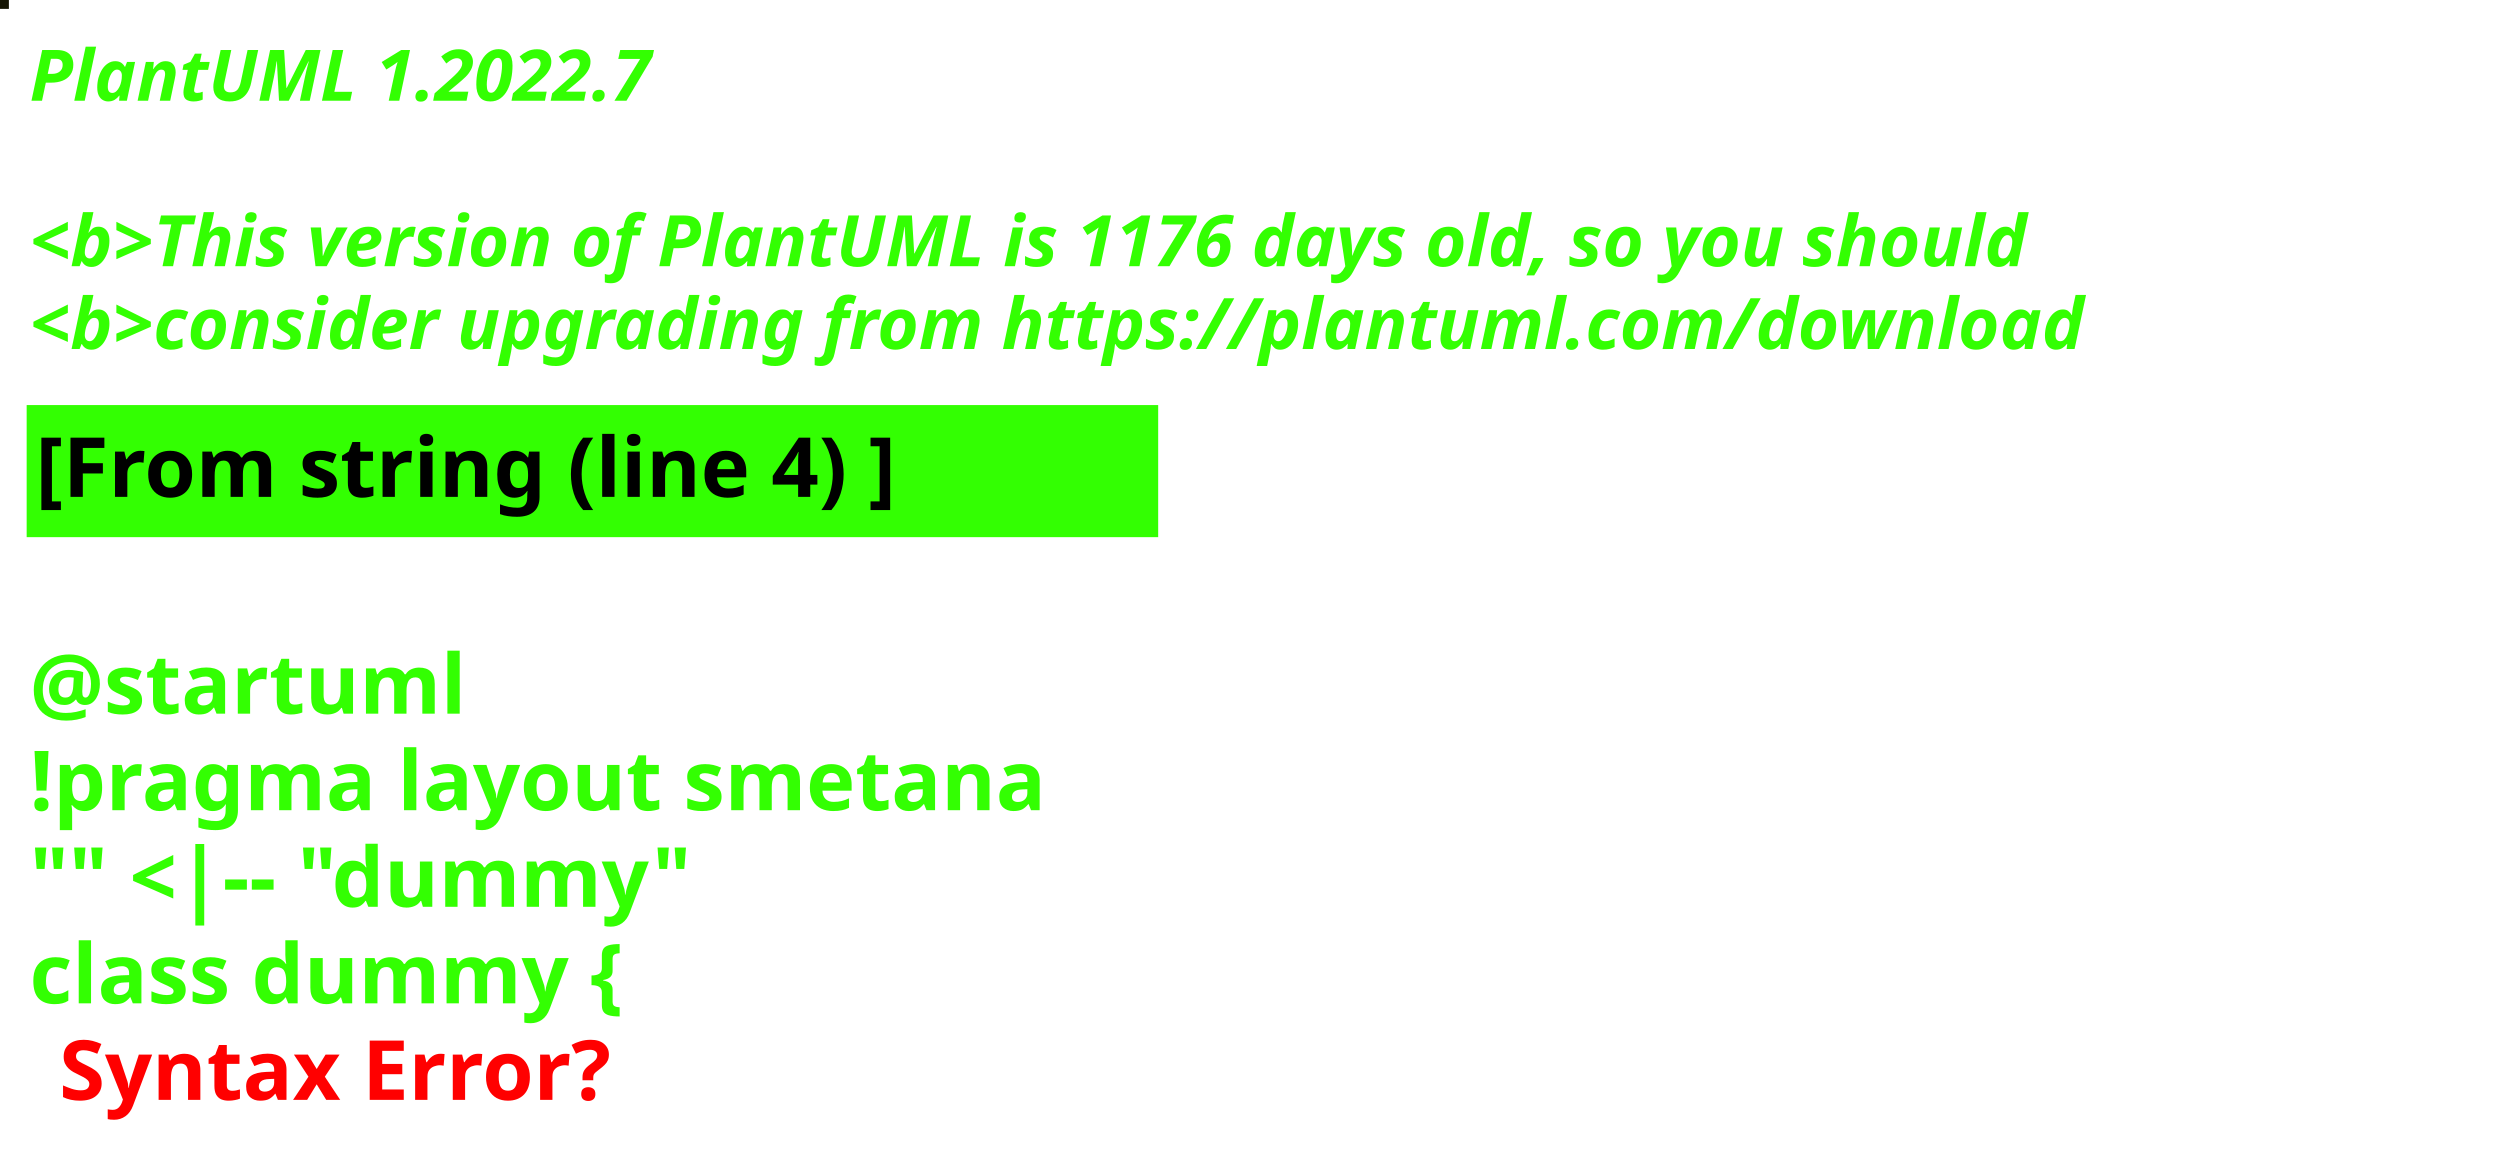
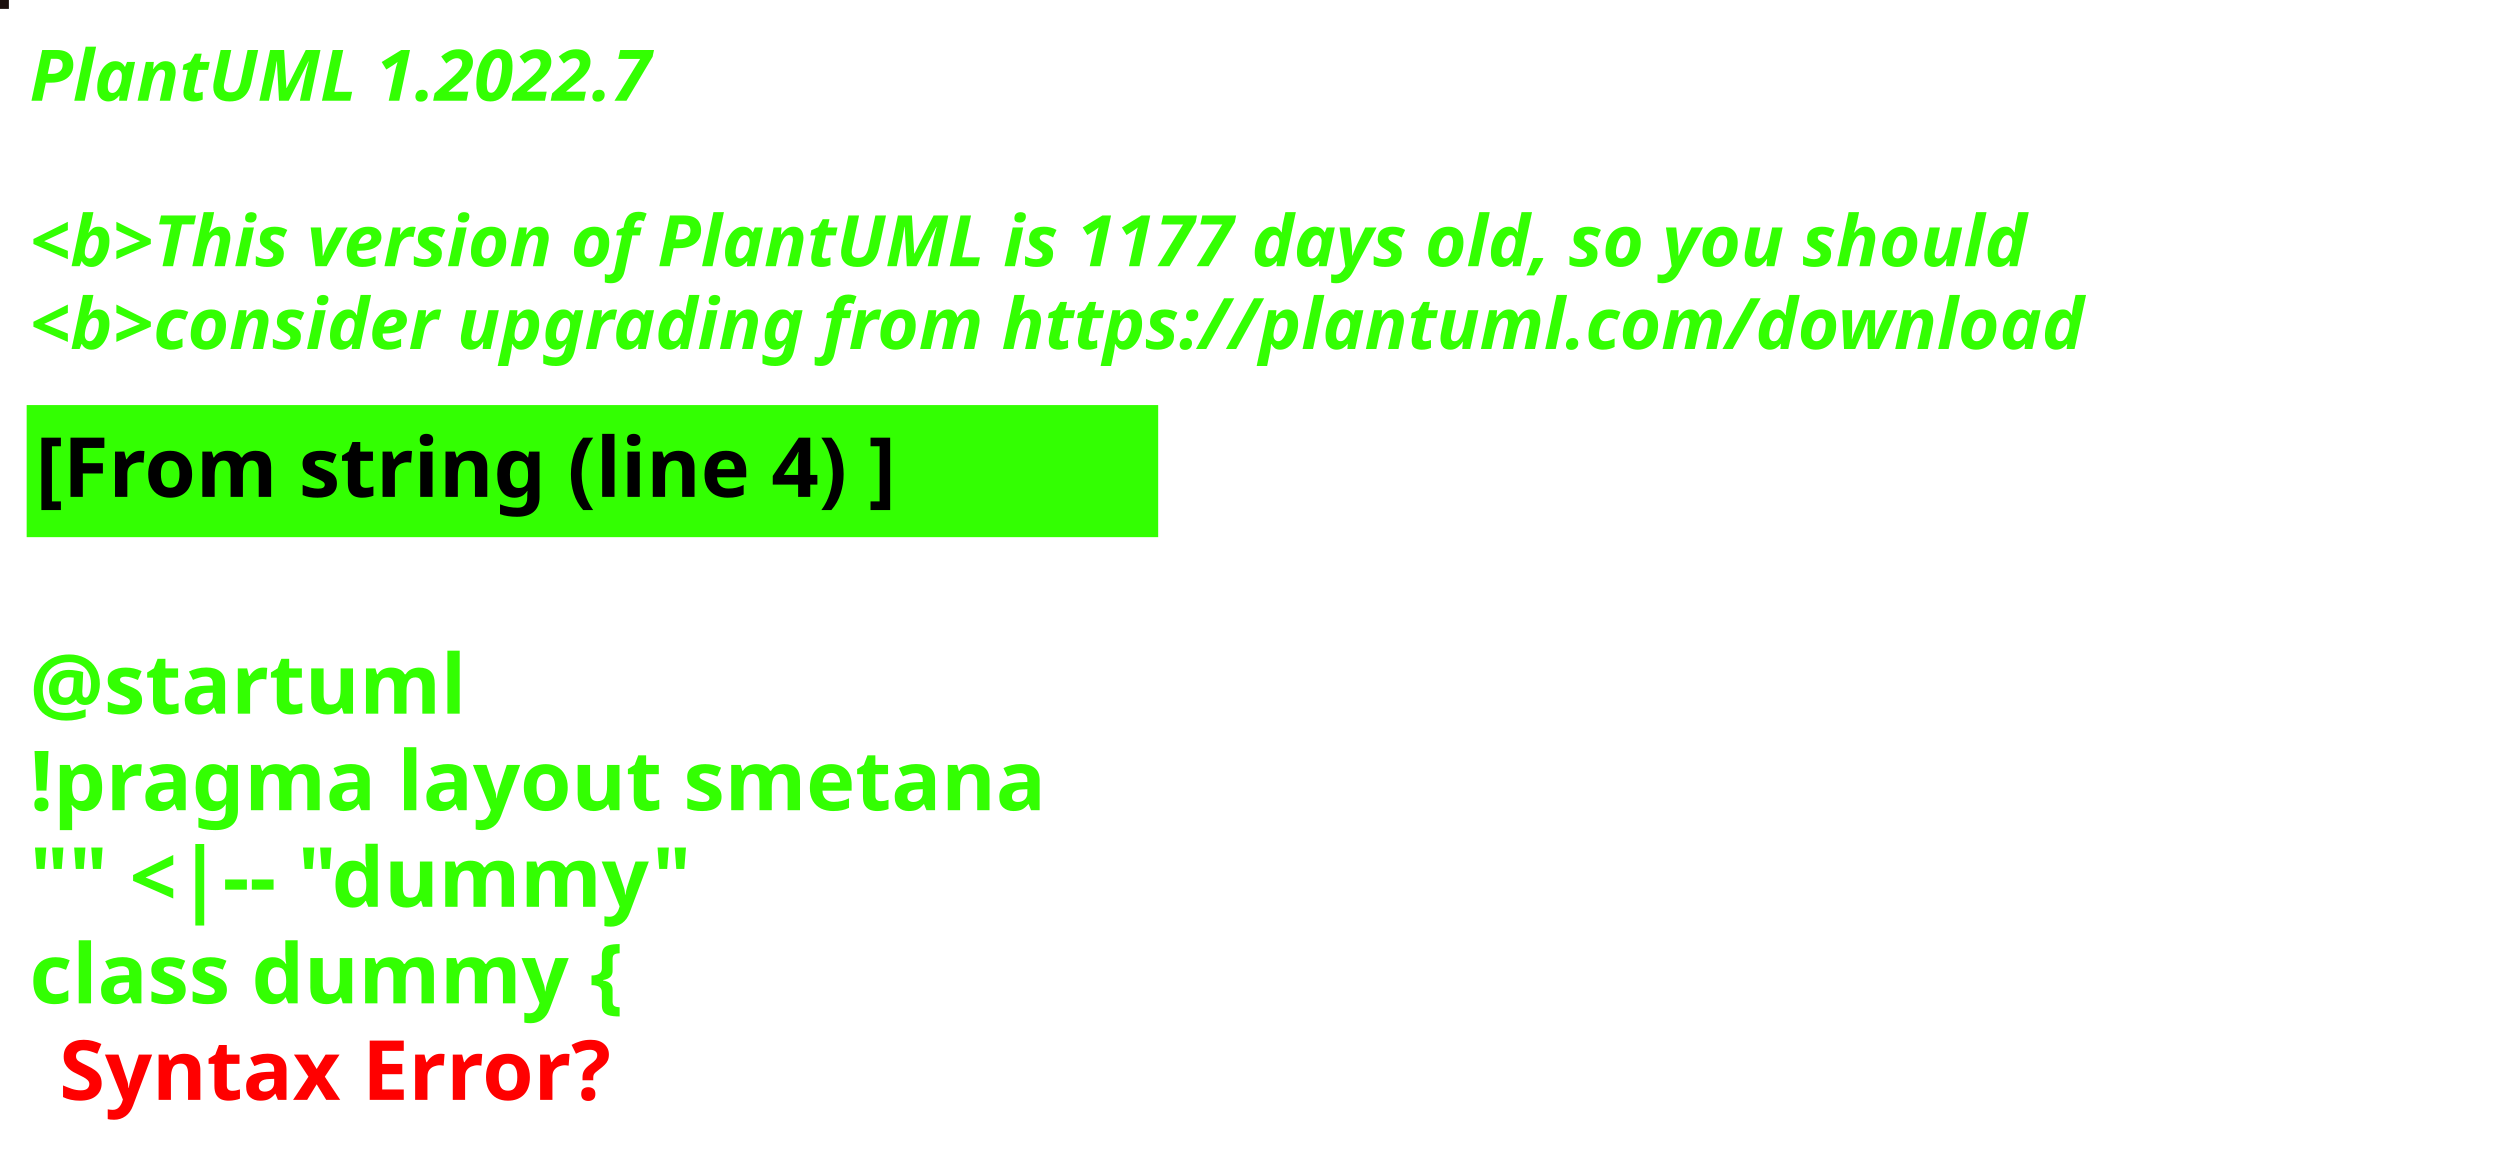
<svg xmlns="http://www.w3.org/2000/svg" contentStyleType="text/css" height="194px" preserveAspectRatio="none" style="width:422px;height:194px;background:#000000;" version="1.1" viewBox="0 0 422 194" width="422px" zoomAndPan="magnify">
  <defs />
  <g>
-     <rect fill="#161604" height="1" style="stroke:#161604;stroke-width:1.0;" width="1" x="0" y="0" />
+     <rect fill="#1C100E" height="1" style="stroke:#1C100E;stroke-width:1.0;" width="1" x="0" y="0" />
    <text fill="#33FF02" font-family="sans-serif" font-size="12" font-style="italic" font-weight="bold" lengthAdjust="spacing" textLength="127" x="5" y="17">PlantUML 1.2022.7</text>
    <text fill="#33FF02" font-family="sans-serif" font-size="12" font-style="italic" font-weight="bold" lengthAdjust="spacing" textLength="4" x="5" y="30.969"> </text>
-     <text fill="#33FF02" font-family="sans-serif" font-size="12" font-style="italic" font-weight="bold" lengthAdjust="spacing" textLength="407" x="5" y="44.938">&lt;b&gt;This version of PlantUML is 1176 days old, so you should</text>
+     <text fill="#33FF02" font-family="sans-serif" font-size="12" font-style="italic" font-weight="bold" lengthAdjust="spacing" textLength="407" x="5" y="44.938">&lt;b&gt;This version of PlantUML is 1177 days old, so you should</text>
    <text fill="#33FF02" font-family="sans-serif" font-size="12" font-style="italic" font-weight="bold" lengthAdjust="spacing" textLength="408" x="5" y="58.906">&lt;b&gt;consider upgrading from https://plantuml.com/download</text>
    <rect fill="#33FF02" height="21.297" style="stroke:#33FF02;stroke-width:1.0;" width="190" x="5" y="68.875" />
    <text fill="#000000" font-family="sans-serif" font-size="14" font-weight="bold" lengthAdjust="spacing" textLength="168" x="6" y="83.875">[From string (line 4) ]</text>
    <text fill="#33FF02" font-family="sans-serif" font-size="14" font-weight="bold" lengthAdjust="spacing" textLength="5" x="5" y="104.172"> </text>
    <text fill="#33FF02" font-family="sans-serif" font-size="14" font-weight="bold" lengthAdjust="spacing" textLength="79" x="5" y="120.469">@startuml</text>
    <text fill="#33FF02" font-family="sans-serif" font-size="14" font-weight="bold" lengthAdjust="spacing" textLength="190" x="5" y="136.766">!pragma layout smetana</text>
    <text fill="#33FF02" font-family="sans-serif" font-size="14" font-weight="bold" lengthAdjust="spacing" textLength="124" x="5" y="153.062">"" &lt;|-- "dummy"</text>
    <text fill="#33FF02" font-family="sans-serif" font-size="14" font-weight="bold" lengthAdjust="spacing" text-decoration="wavy underline" textLength="117" x="5" y="169.359">class dummy {</text>
    <text fill="#FF0000" font-family="sans-serif" font-size="14" font-weight="bold" lengthAdjust="spacing" textLength="106" x="10" y="185.656">Syntax Error?</text>
  </g>
</svg>
